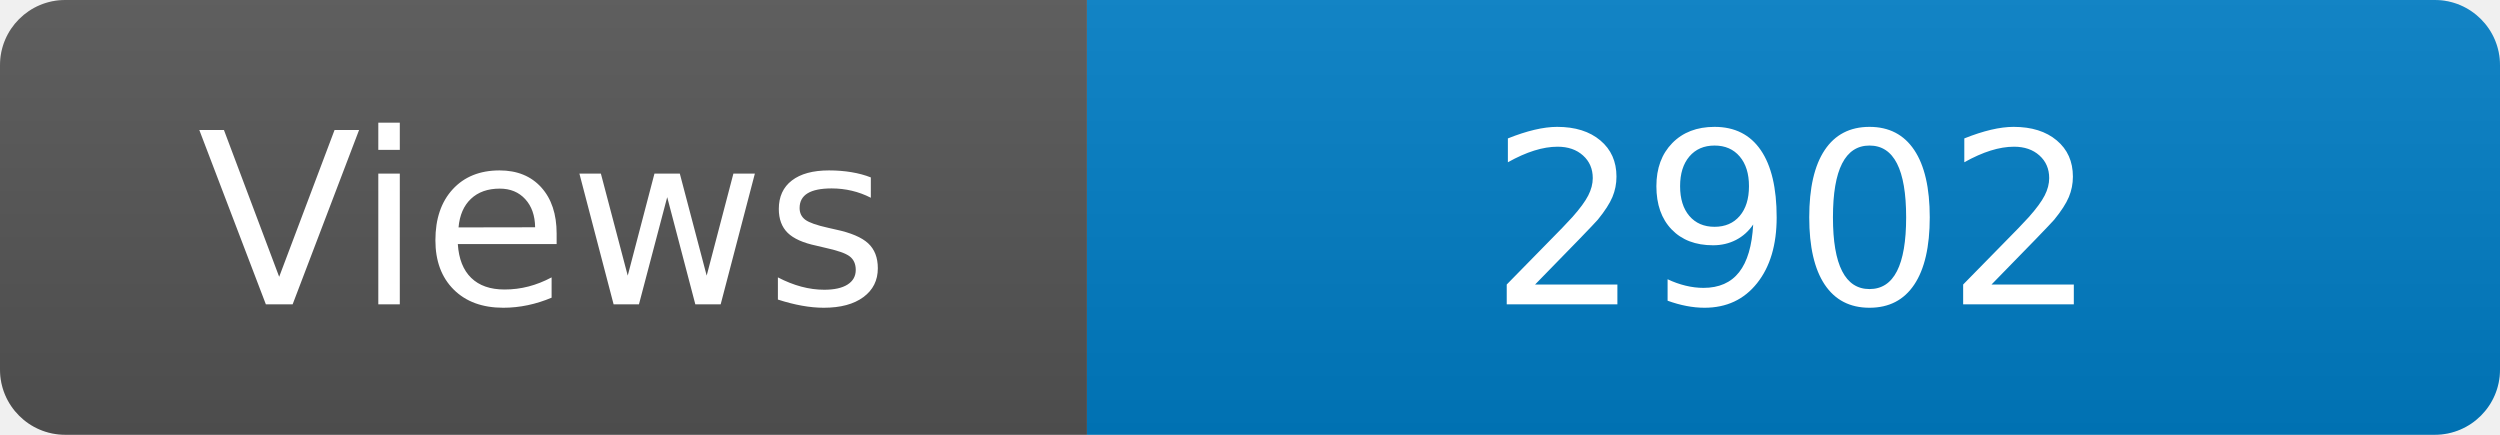
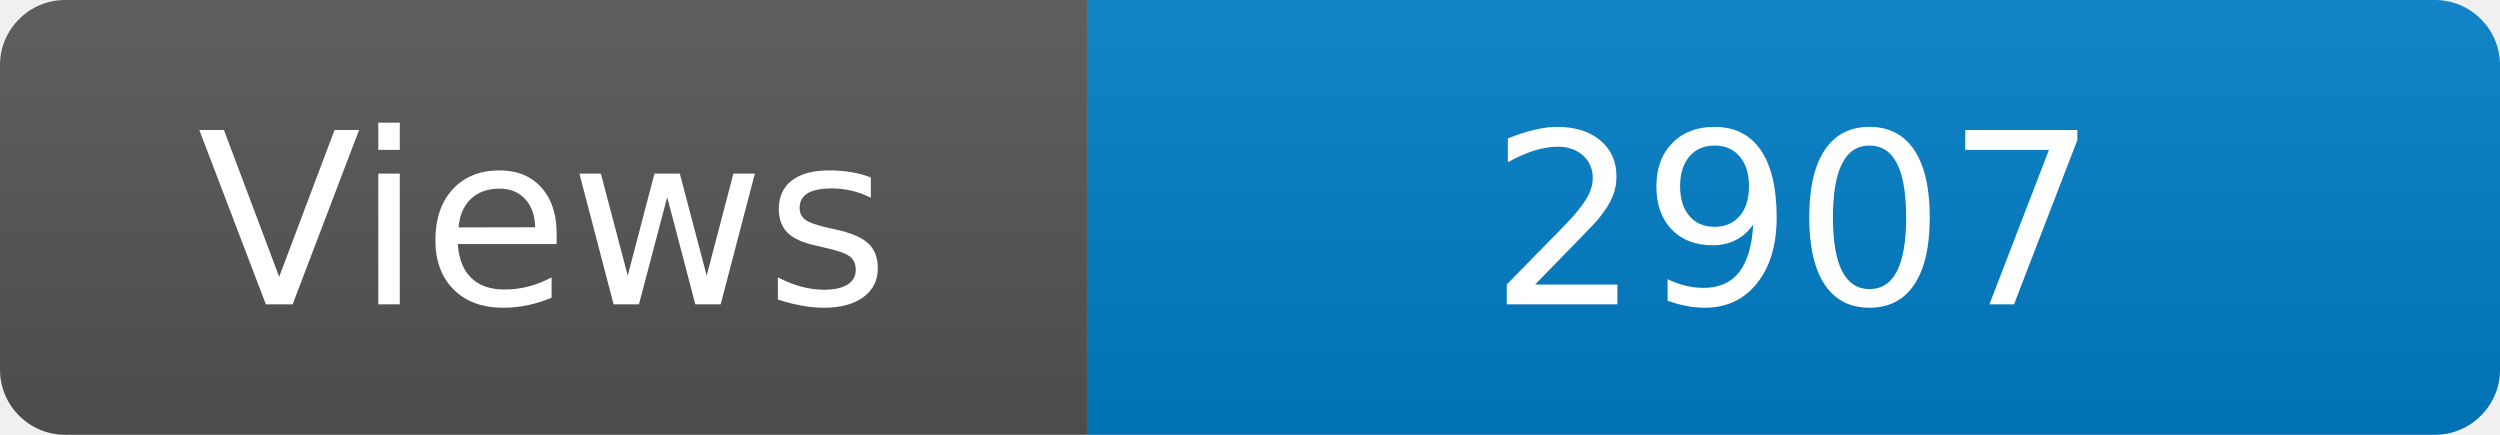
<svg xmlns="http://www.w3.org/2000/svg" width="115" height="20" role="img" aria-label="Maintained?: yes">
  <linearGradient id="s" x2="0" y2="100%">
    <stop offset="0" stop-color="#bbb" stop-opacity=".1" />
    <stop offset="1" stop-opacity=".1" />
  </linearGradient>
  <clipPath id="r">
    <rect width="115" height="20" rx="3" fill="#fff" />
  </clipPath>
  <g clip-path="url(#r)">
    <rect width="50" height="20" fill="#555" />
    <rect x="50" width="160" height="20" fill="#007ec6" />
    <rect width="115" height="20" fill="url(#s)" />
  </g>
  <g fill="#fff" text-anchor="middle" font-family="Verdana,Geneva,DejaVu Sans,sans-serif" font-size="110">
    <text x="250" y="140" transform="scale(.1)" fill="#fff">Views</text>
-     <text x="825" y="140" transform="scale(.1)" fill="#fff">2902</text>
+     <text x="825" y="140" transform="scale(.1)" fill="#fff">2907</text>
  </g>
</svg>
